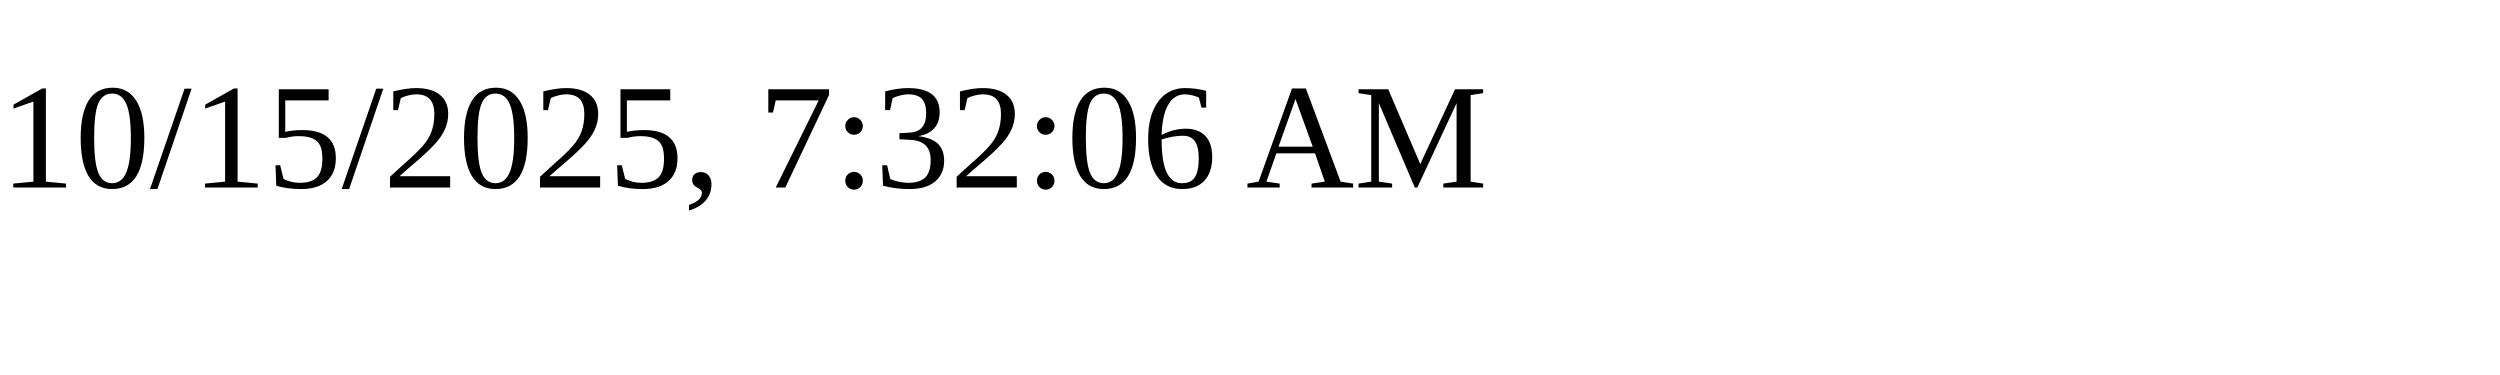
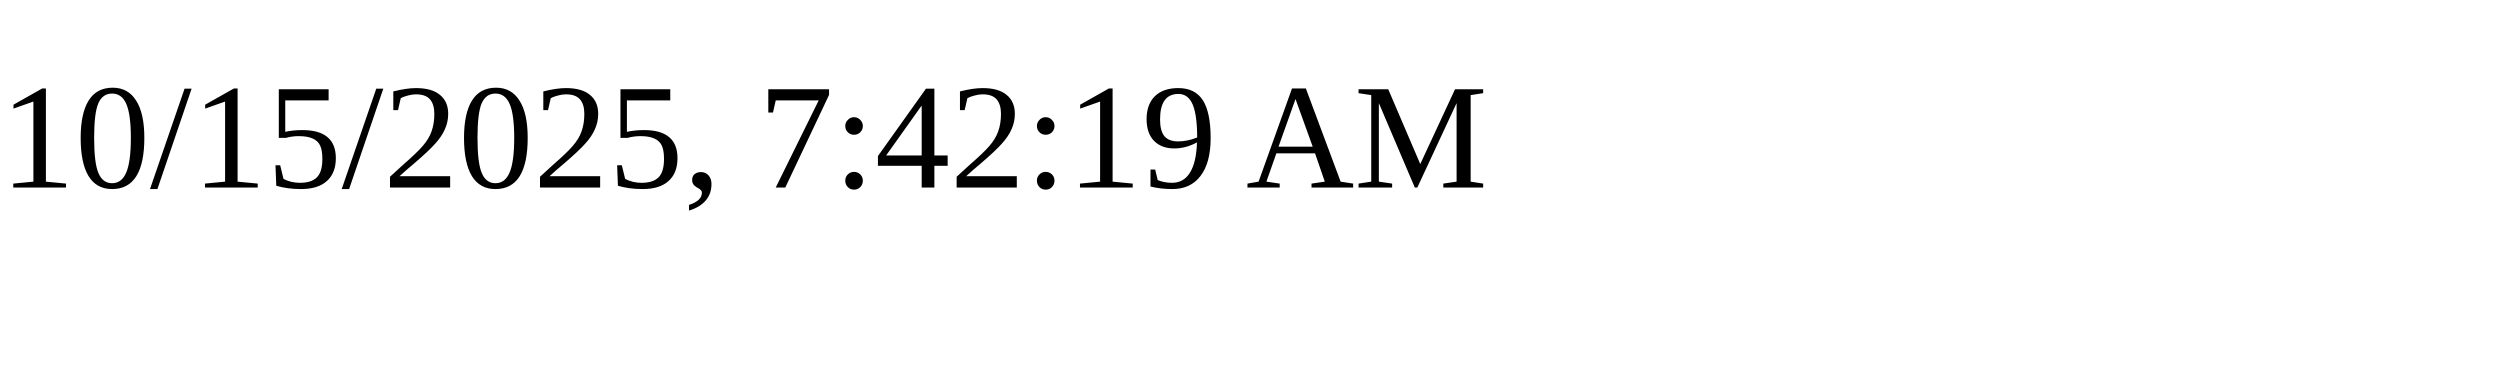
<svg xmlns="http://www.w3.org/2000/svg" height="30" width="200">
-   <text x="0" y="15">10/15/2025, 7:32:06 AM</text>
+   <text x="0" y="15">10/15/2025, 7:42:19 AM</text>
</svg>
